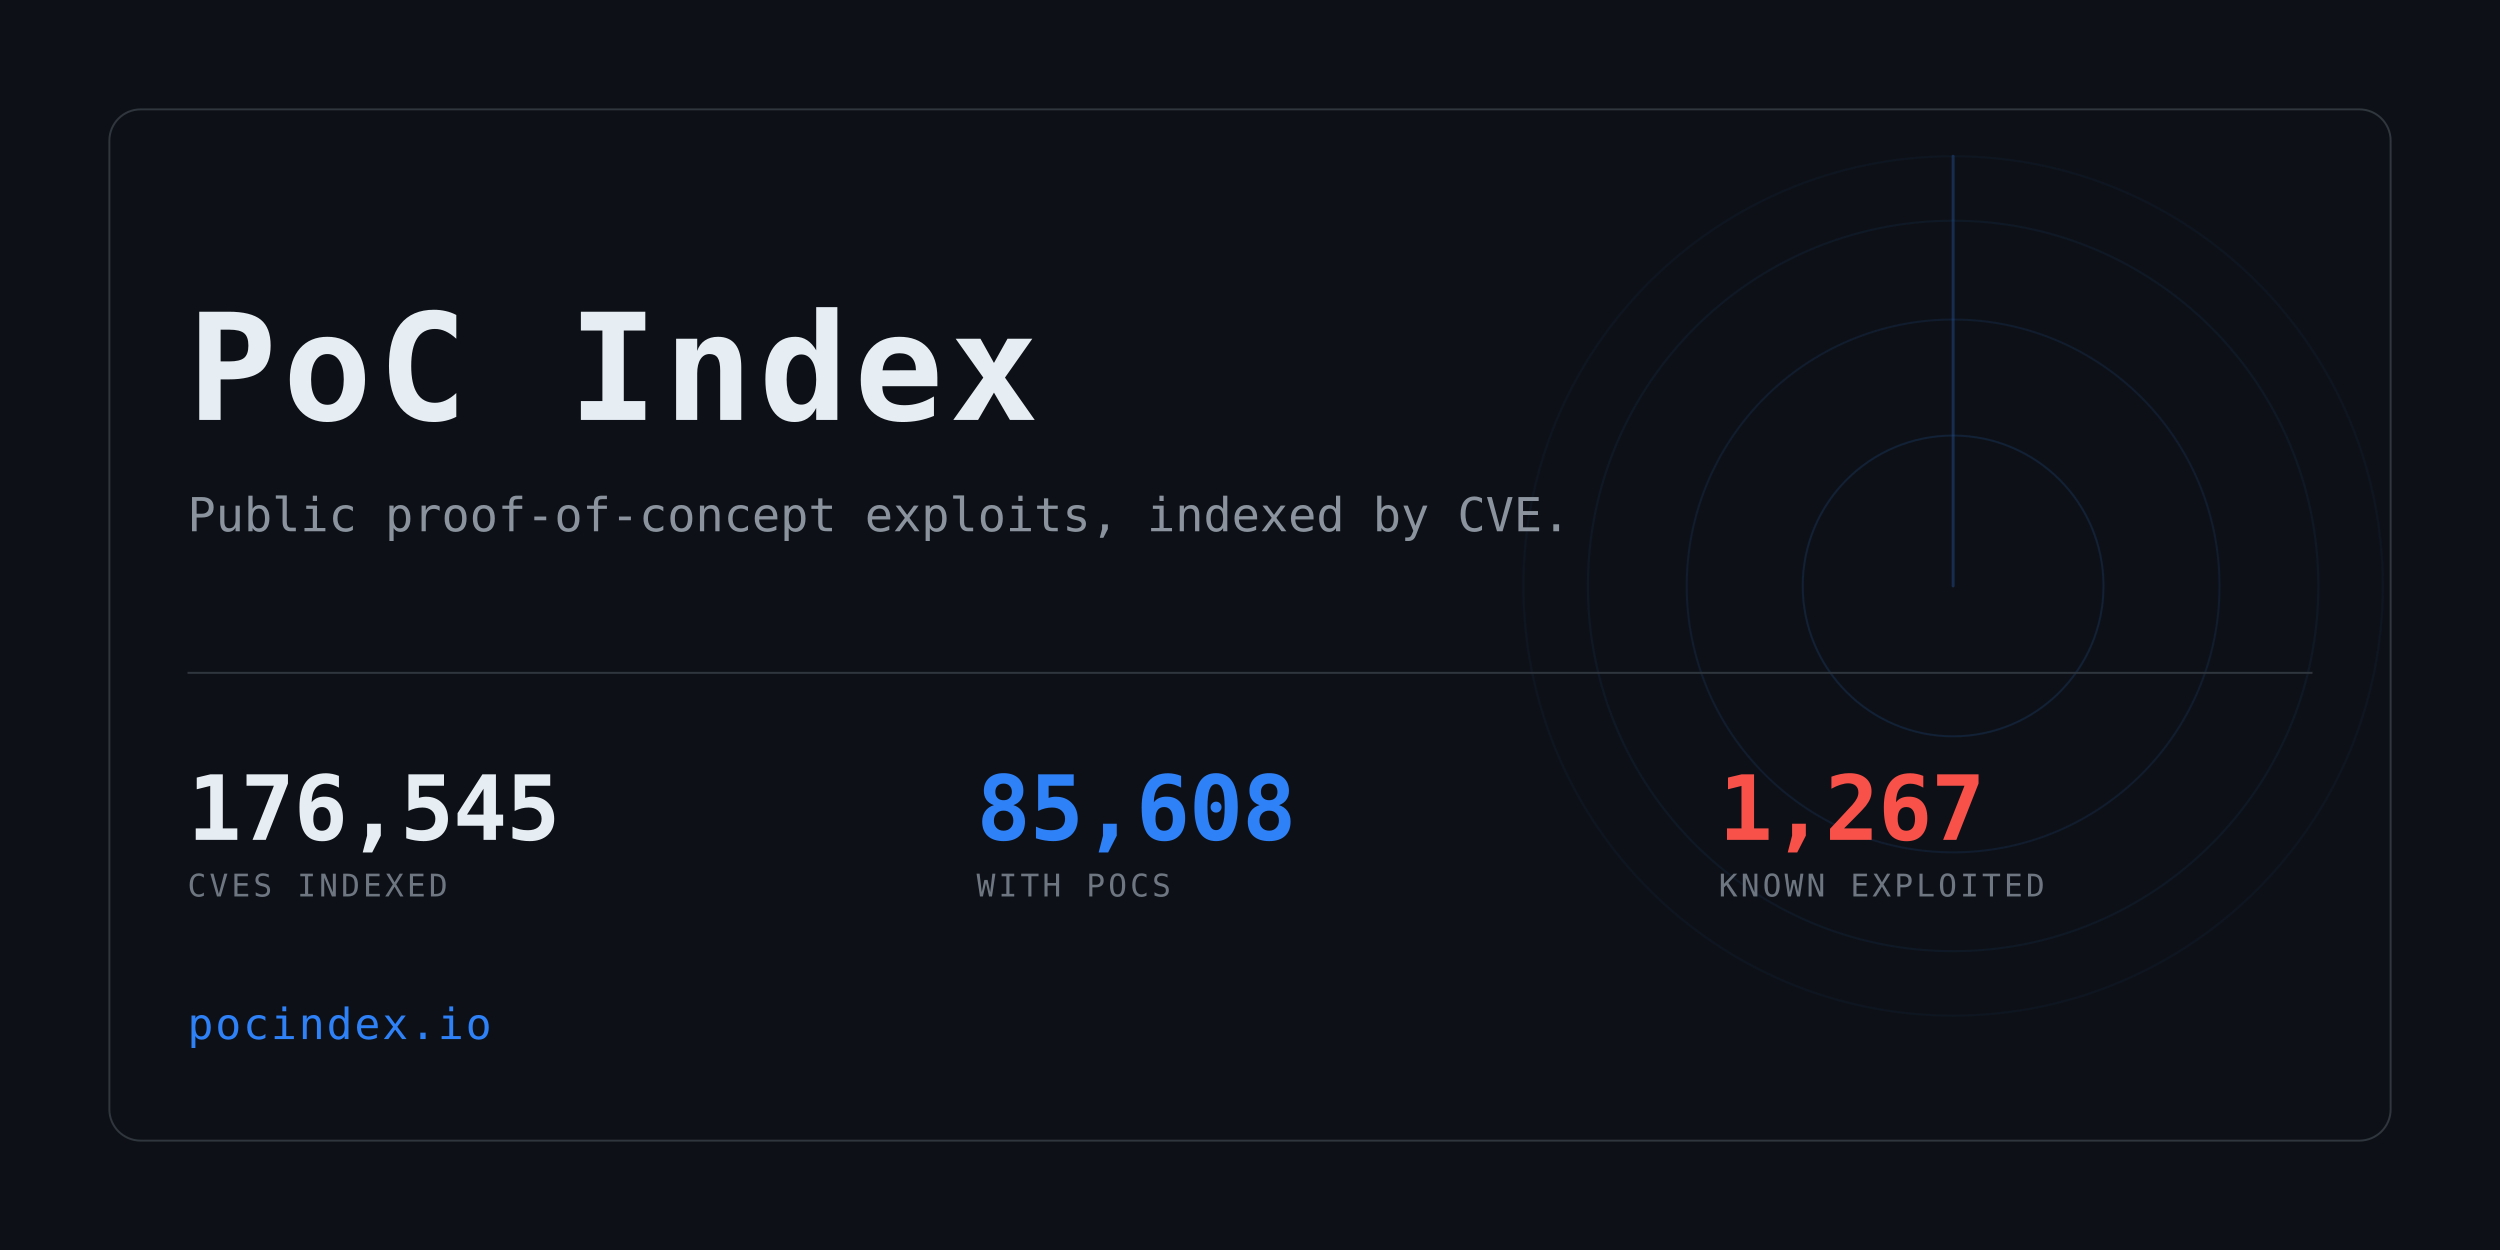
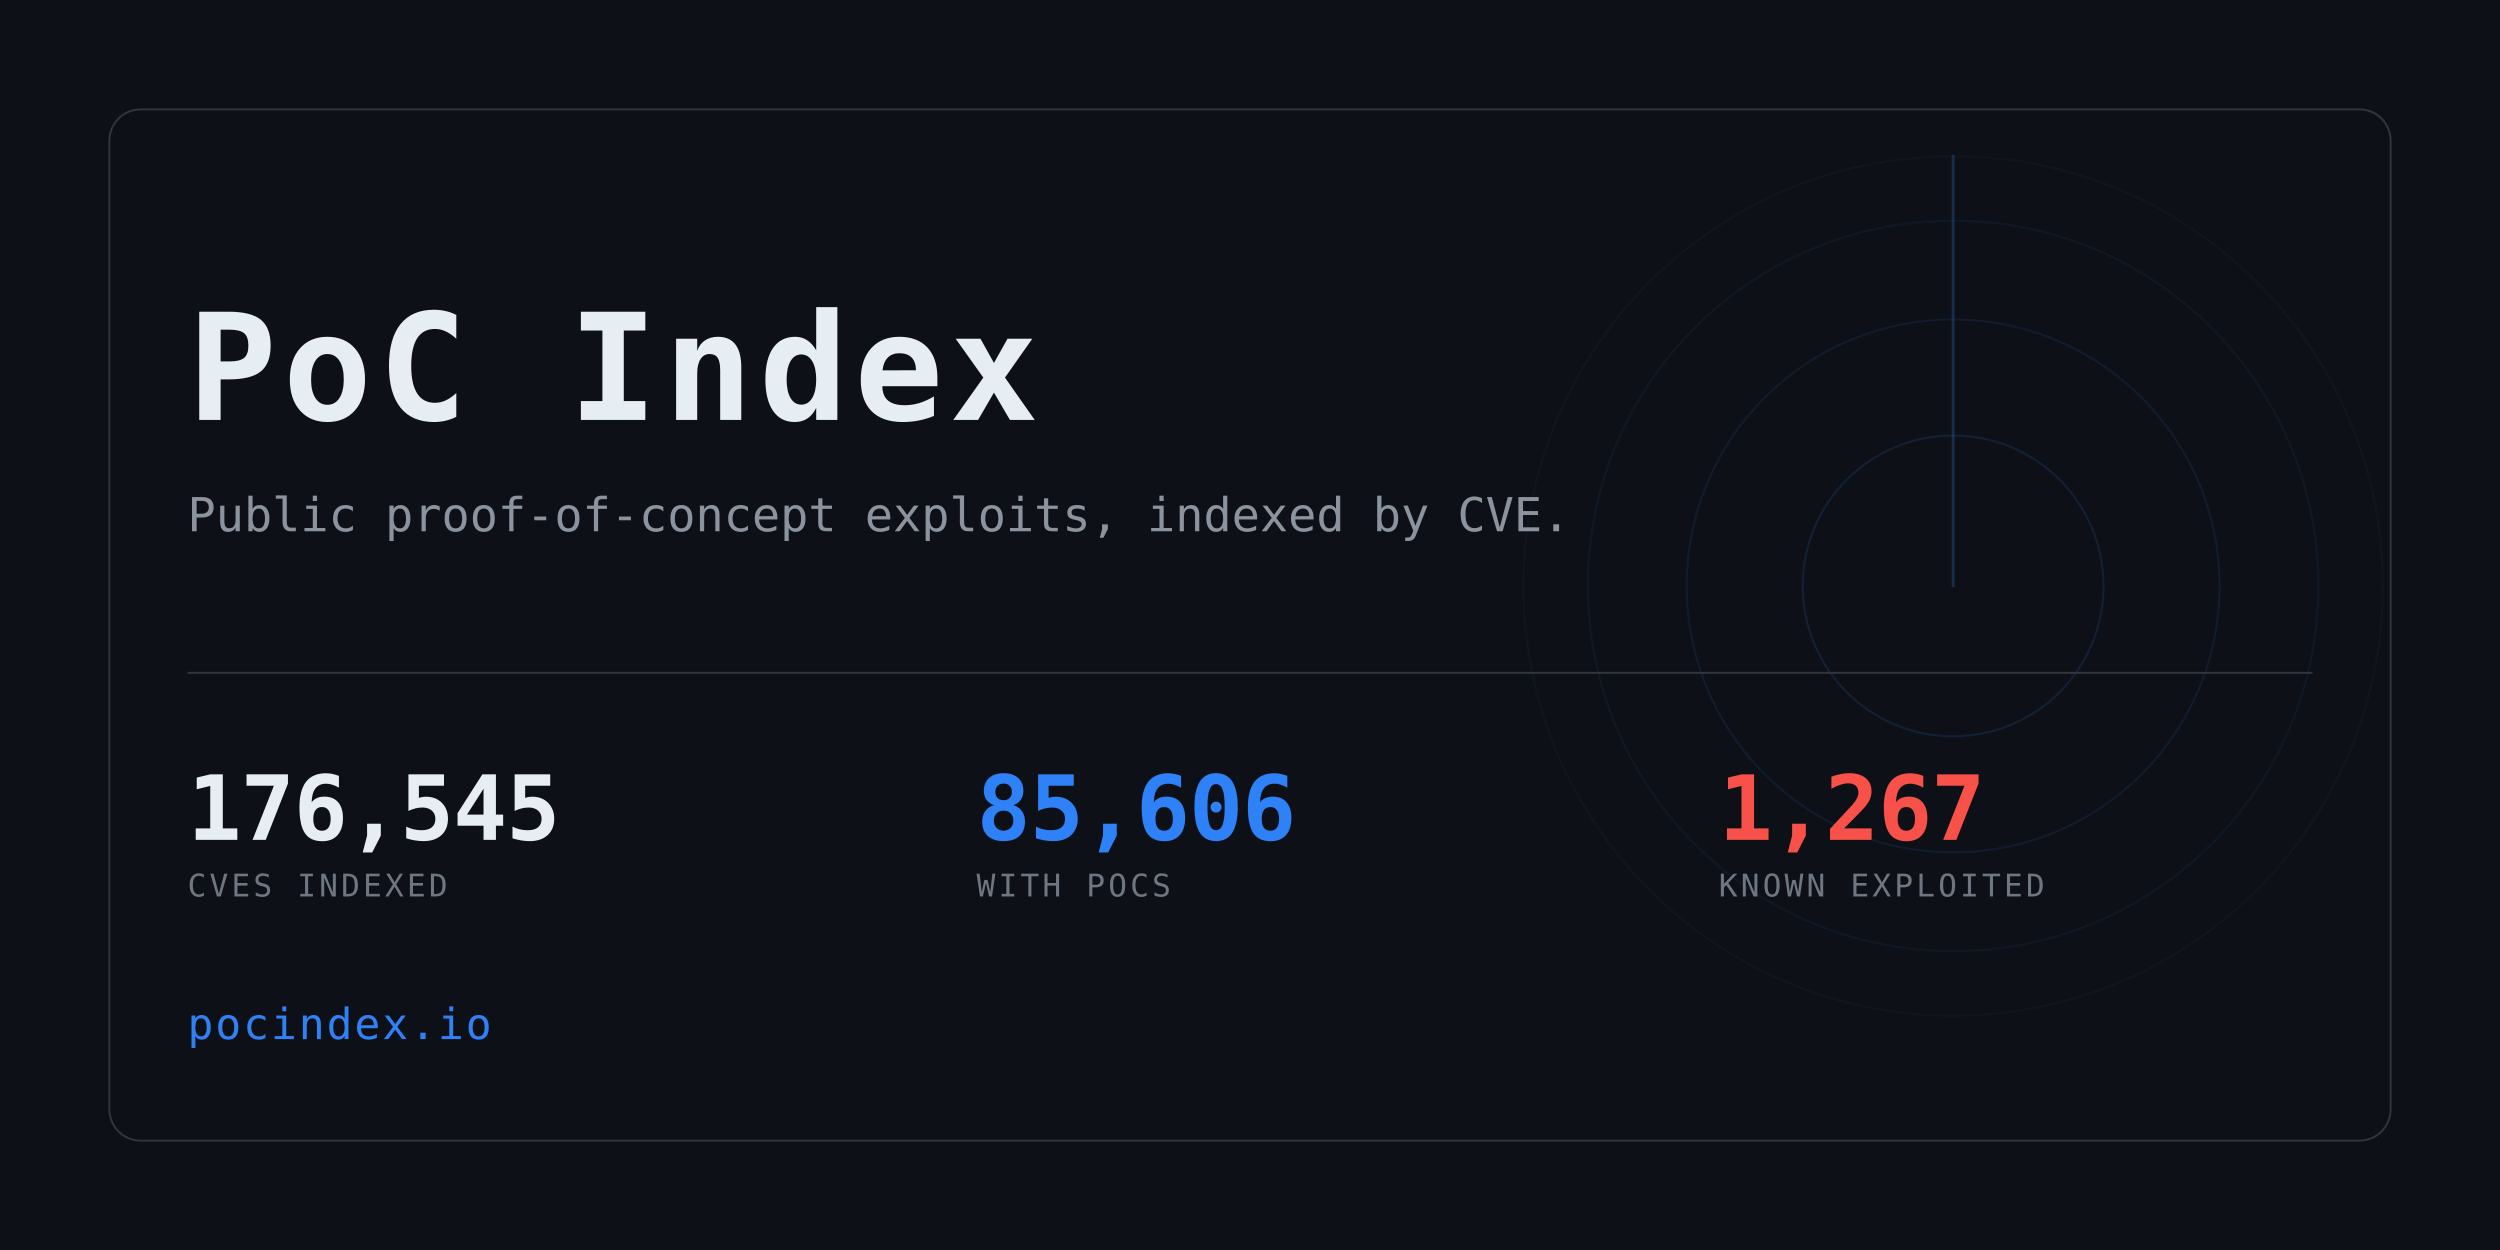
<svg xmlns="http://www.w3.org/2000/svg" width="1280" height="640" viewBox="0 0 1280 640" role="img" aria-label="PoC Index">
  <clipPath id="card">
    <rect x="56" y="56" width="1168" height="528" rx="16" />
  </clipPath>
  <rect width="1280" height="640" fill="#0d1117" />
  <g clip-path="url(#card)" opacity="0.6">
    <g>
      <circle cx="1000" cy="300" r="77.0" fill="none" stroke="#2f81f7" stroke-width="1" opacity="0.234" />
      <circle cx="1000" cy="300" r="136.4" fill="none" stroke="#2f81f7" stroke-width="1" opacity="0.169" />
      <circle cx="1000" cy="300" r="187.0" fill="none" stroke="#2f81f7" stroke-width="1" opacity="0.117" />
      <circle cx="1000" cy="300" r="220.0" fill="none" stroke="#2f81f7" stroke-width="1" opacity="0.078" />
      <line x1="1000" y1="300" x2="1000" y2="80.0" stroke="#2f81f7" stroke-width="1.5" stroke-linecap="round" opacity="0.416">
        <animateTransform attributeName="transform" type="rotate" from="0 1000 300" to="360 1000 300" dur="8s" repeatCount="indefinite" />
      </line>
    </g>
  </g>
  <rect x="56" y="56" width="1168" height="528" rx="16" fill="none" stroke="#30363d" />
  <text x="96" y="215" font-family="ui-monospace,SFMono-Regular,Menlo,Consolas,monospace" font-size="76" font-weight="700" fill="#e6edf3" letter-spacing="3">PoC Index</text>
  <text x="96" y="272" font-family="ui-monospace,SFMono-Regular,Menlo,Consolas,monospace" font-size="24" fill="#8b949e">
    Public proof-of-concept exploits, indexed by CVE.</text>
  <rect x="96" y="344" width="1088" height="1" fill="#30363d" />
  <text x="96" y="430" font-family="ui-monospace,SFMono-Regular,Menlo,Consolas,monospace" font-size="46" font-weight="700" fill="#e6edf3" letter-spacing="-0.5">176,545</text>
  <text x="96" y="459" font-family="ui-monospace,SFMono-Regular,Menlo,Consolas,monospace" font-size="16" fill="#6e7681" letter-spacing="1.6">CVES INDEXED</text>
-   <text x="500" y="430" font-family="ui-monospace,SFMono-Regular,Menlo,Consolas,monospace" font-size="46" font-weight="700" fill="#2f81f7" letter-spacing="-0.5">85,608</text>
+   <text x="500" y="430" font-family="ui-monospace,SFMono-Regular,Menlo,Consolas,monospace" font-size="46" font-weight="700" fill="#2f81f7" letter-spacing="-0.5">85,606</text>
  <text x="500" y="459" font-family="ui-monospace,SFMono-Regular,Menlo,Consolas,monospace" font-size="16" fill="#6e7681" letter-spacing="1.6">WITH POCS</text>
  <text x="880" y="430" font-family="ui-monospace,SFMono-Regular,Menlo,Consolas,monospace" font-size="46" font-weight="700" fill="#f85149" letter-spacing="-0.5">1,267</text>
  <text x="880" y="459" font-family="ui-monospace,SFMono-Regular,Menlo,Consolas,monospace" font-size="16" fill="#6e7681" letter-spacing="1.6">KNOWN EXPLOITED</text>
  <text x="96" y="532" font-family="ui-monospace,SFMono-Regular,Menlo,Consolas,monospace" font-size="22" fill="#2f81f7" letter-spacing="1">pocindex.io</text>
</svg>
